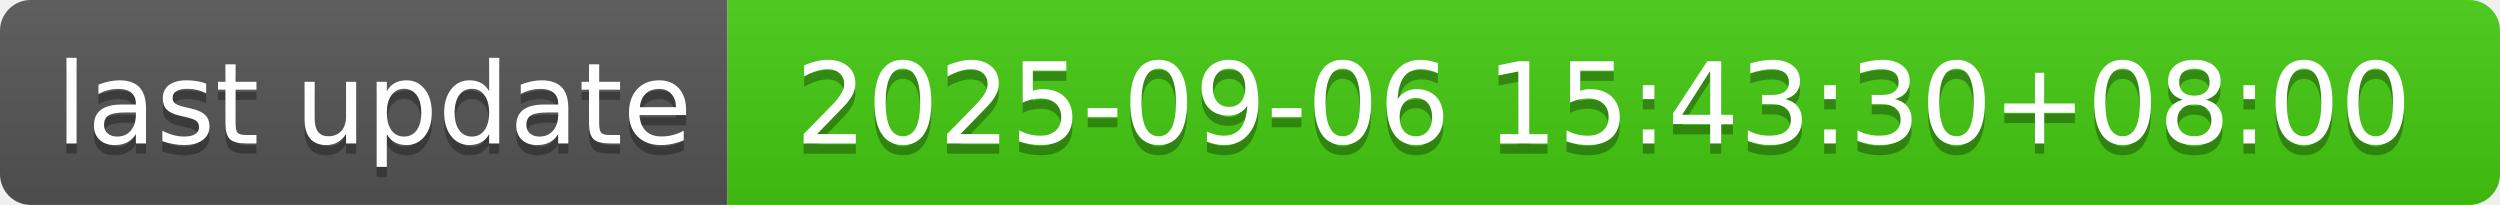
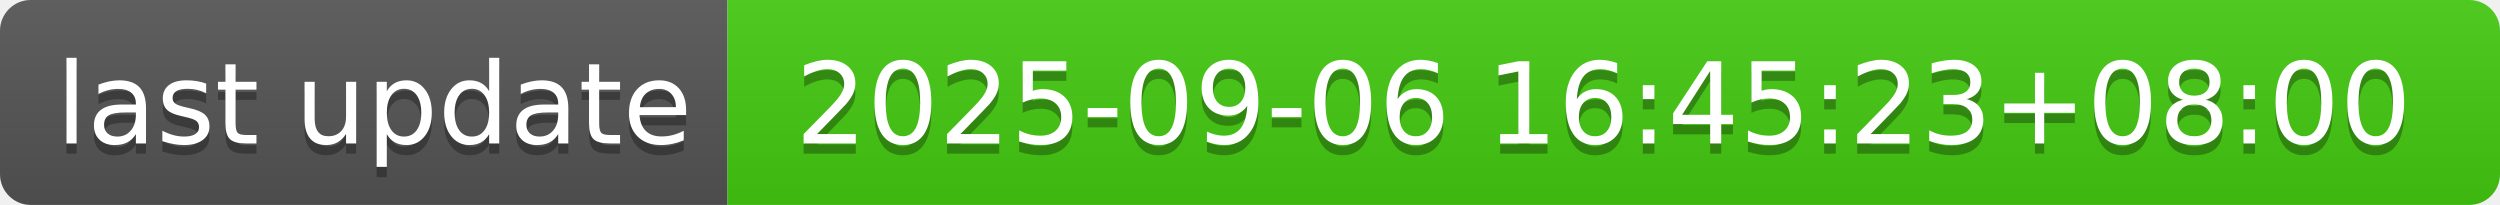
- <svg xmlns="http://www.w3.org/2000/svg" width="244" height="20" role="img" aria-label="last update: 2025-09-06 15:43:30+08:00">
+ <svg xmlns="http://www.w3.org/2000/svg" width="244" height="20" role="img" aria-label="last update: 2025-09-06 16:45:23+08:00">
  <linearGradient id="s" x2="0" y2="100%">
    <stop offset="0" stop-color="#bbb" stop-opacity=".1" />
    <stop offset="1" stop-opacity=".1" />
  </linearGradient>
  <clipPath id="r">
    <rect width="244" height="20" rx="3" fill="#fff" />
  </clipPath>
  <g clip-path="url(#r)">
    <rect width="71" height="20" fill="#555" />
    <rect x="71" width="173" height="20" fill="#4c1" />
    <rect width="244" height="20" fill="url(#s)" />
  </g>
  <g fill="#fff" text-anchor="middle" font-family="Verdana,Geneva,DejaVu Sans,sans-serif" text-rendering="geometricPrecision" font-size="110">
    <text aria-hidden="true" x="365" y="150" fill="#010101" fill-opacity=".3" transform="scale(.1)" textLength="610">last update</text>
    <text x="365" y="140" transform="scale(.1)" fill="#fff" textLength="610">last update</text>
-     <text aria-hidden="true" x="1565" y="150" fill="#010101" fill-opacity=".3" transform="scale(.1)" textLength="1630">2025-09-06 15:43:30+08:00</text>
-     <text x="1565" y="140" transform="scale(.1)" fill="#fff" textLength="1630">2025-09-06 15:43:30+08:00</text>
+     <text aria-hidden="true" x="1565" y="150" fill="#010101" fill-opacity=".3" transform="scale(.1)" textLength="1630">2025-09-06 16:45:23+08:00</text>
+     <text x="1565" y="140" transform="scale(.1)" fill="#fff" textLength="1630">2025-09-06 16:45:23+08:00</text>
  </g>
</svg>
